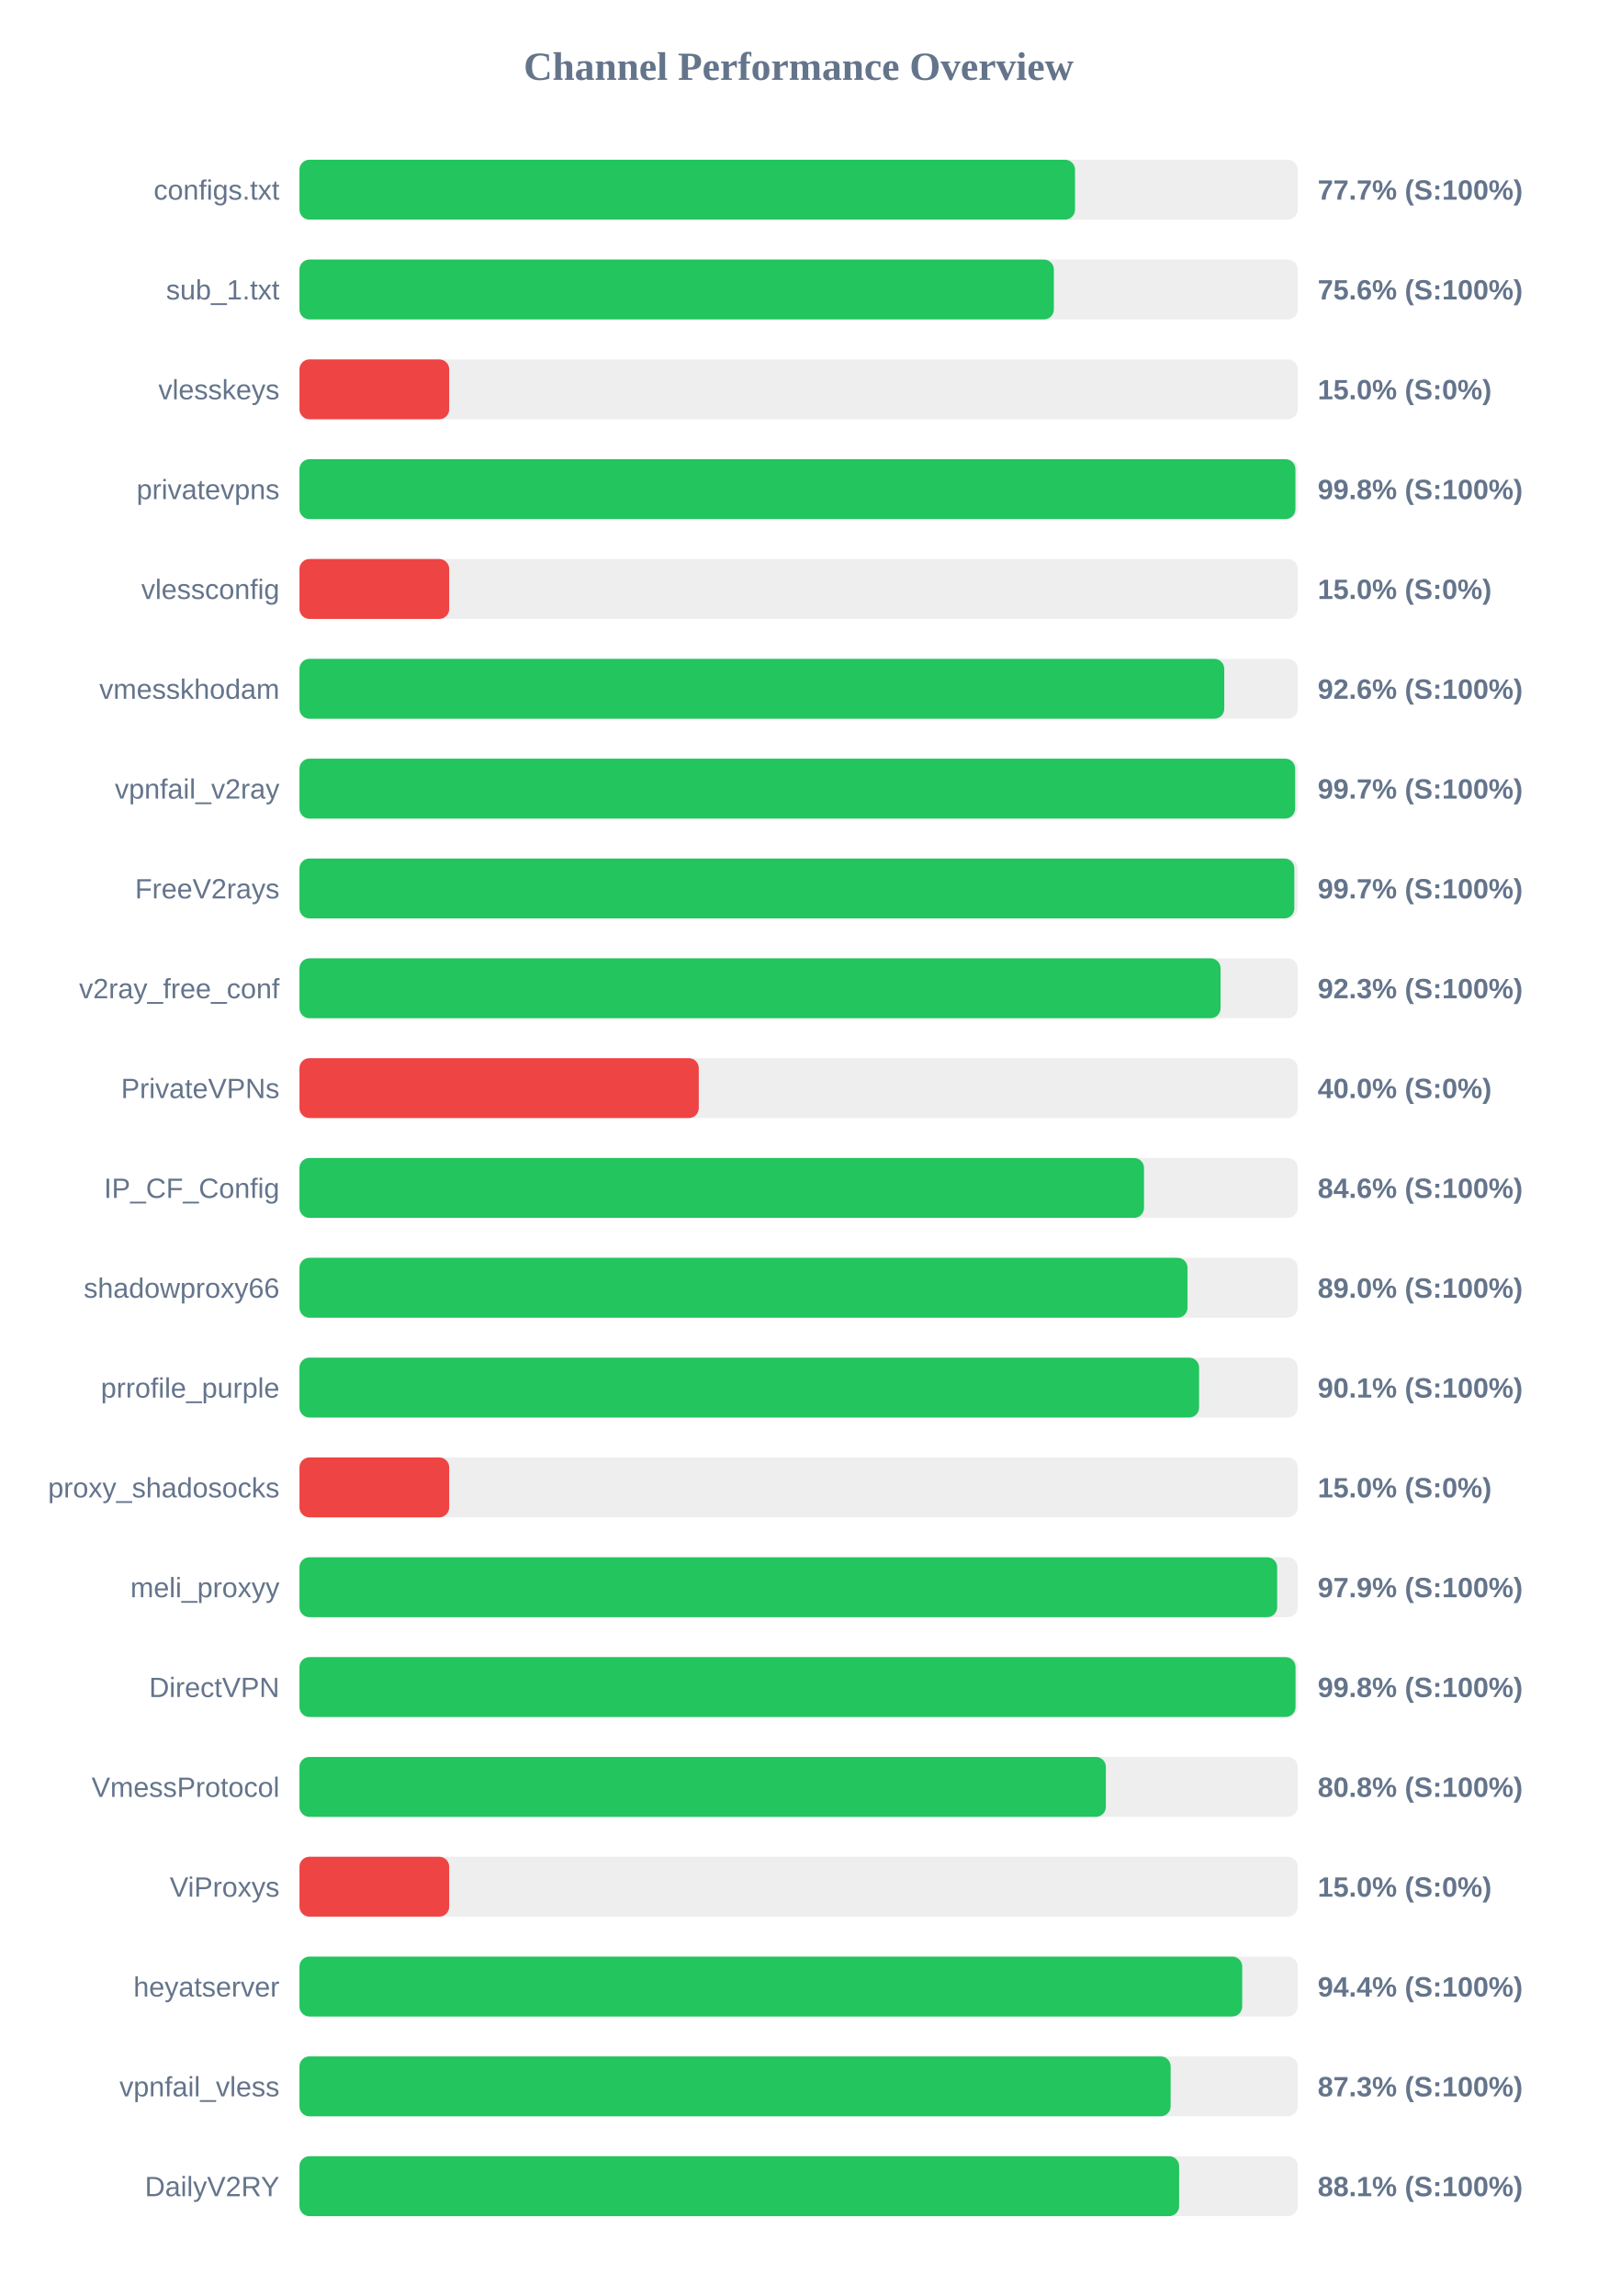
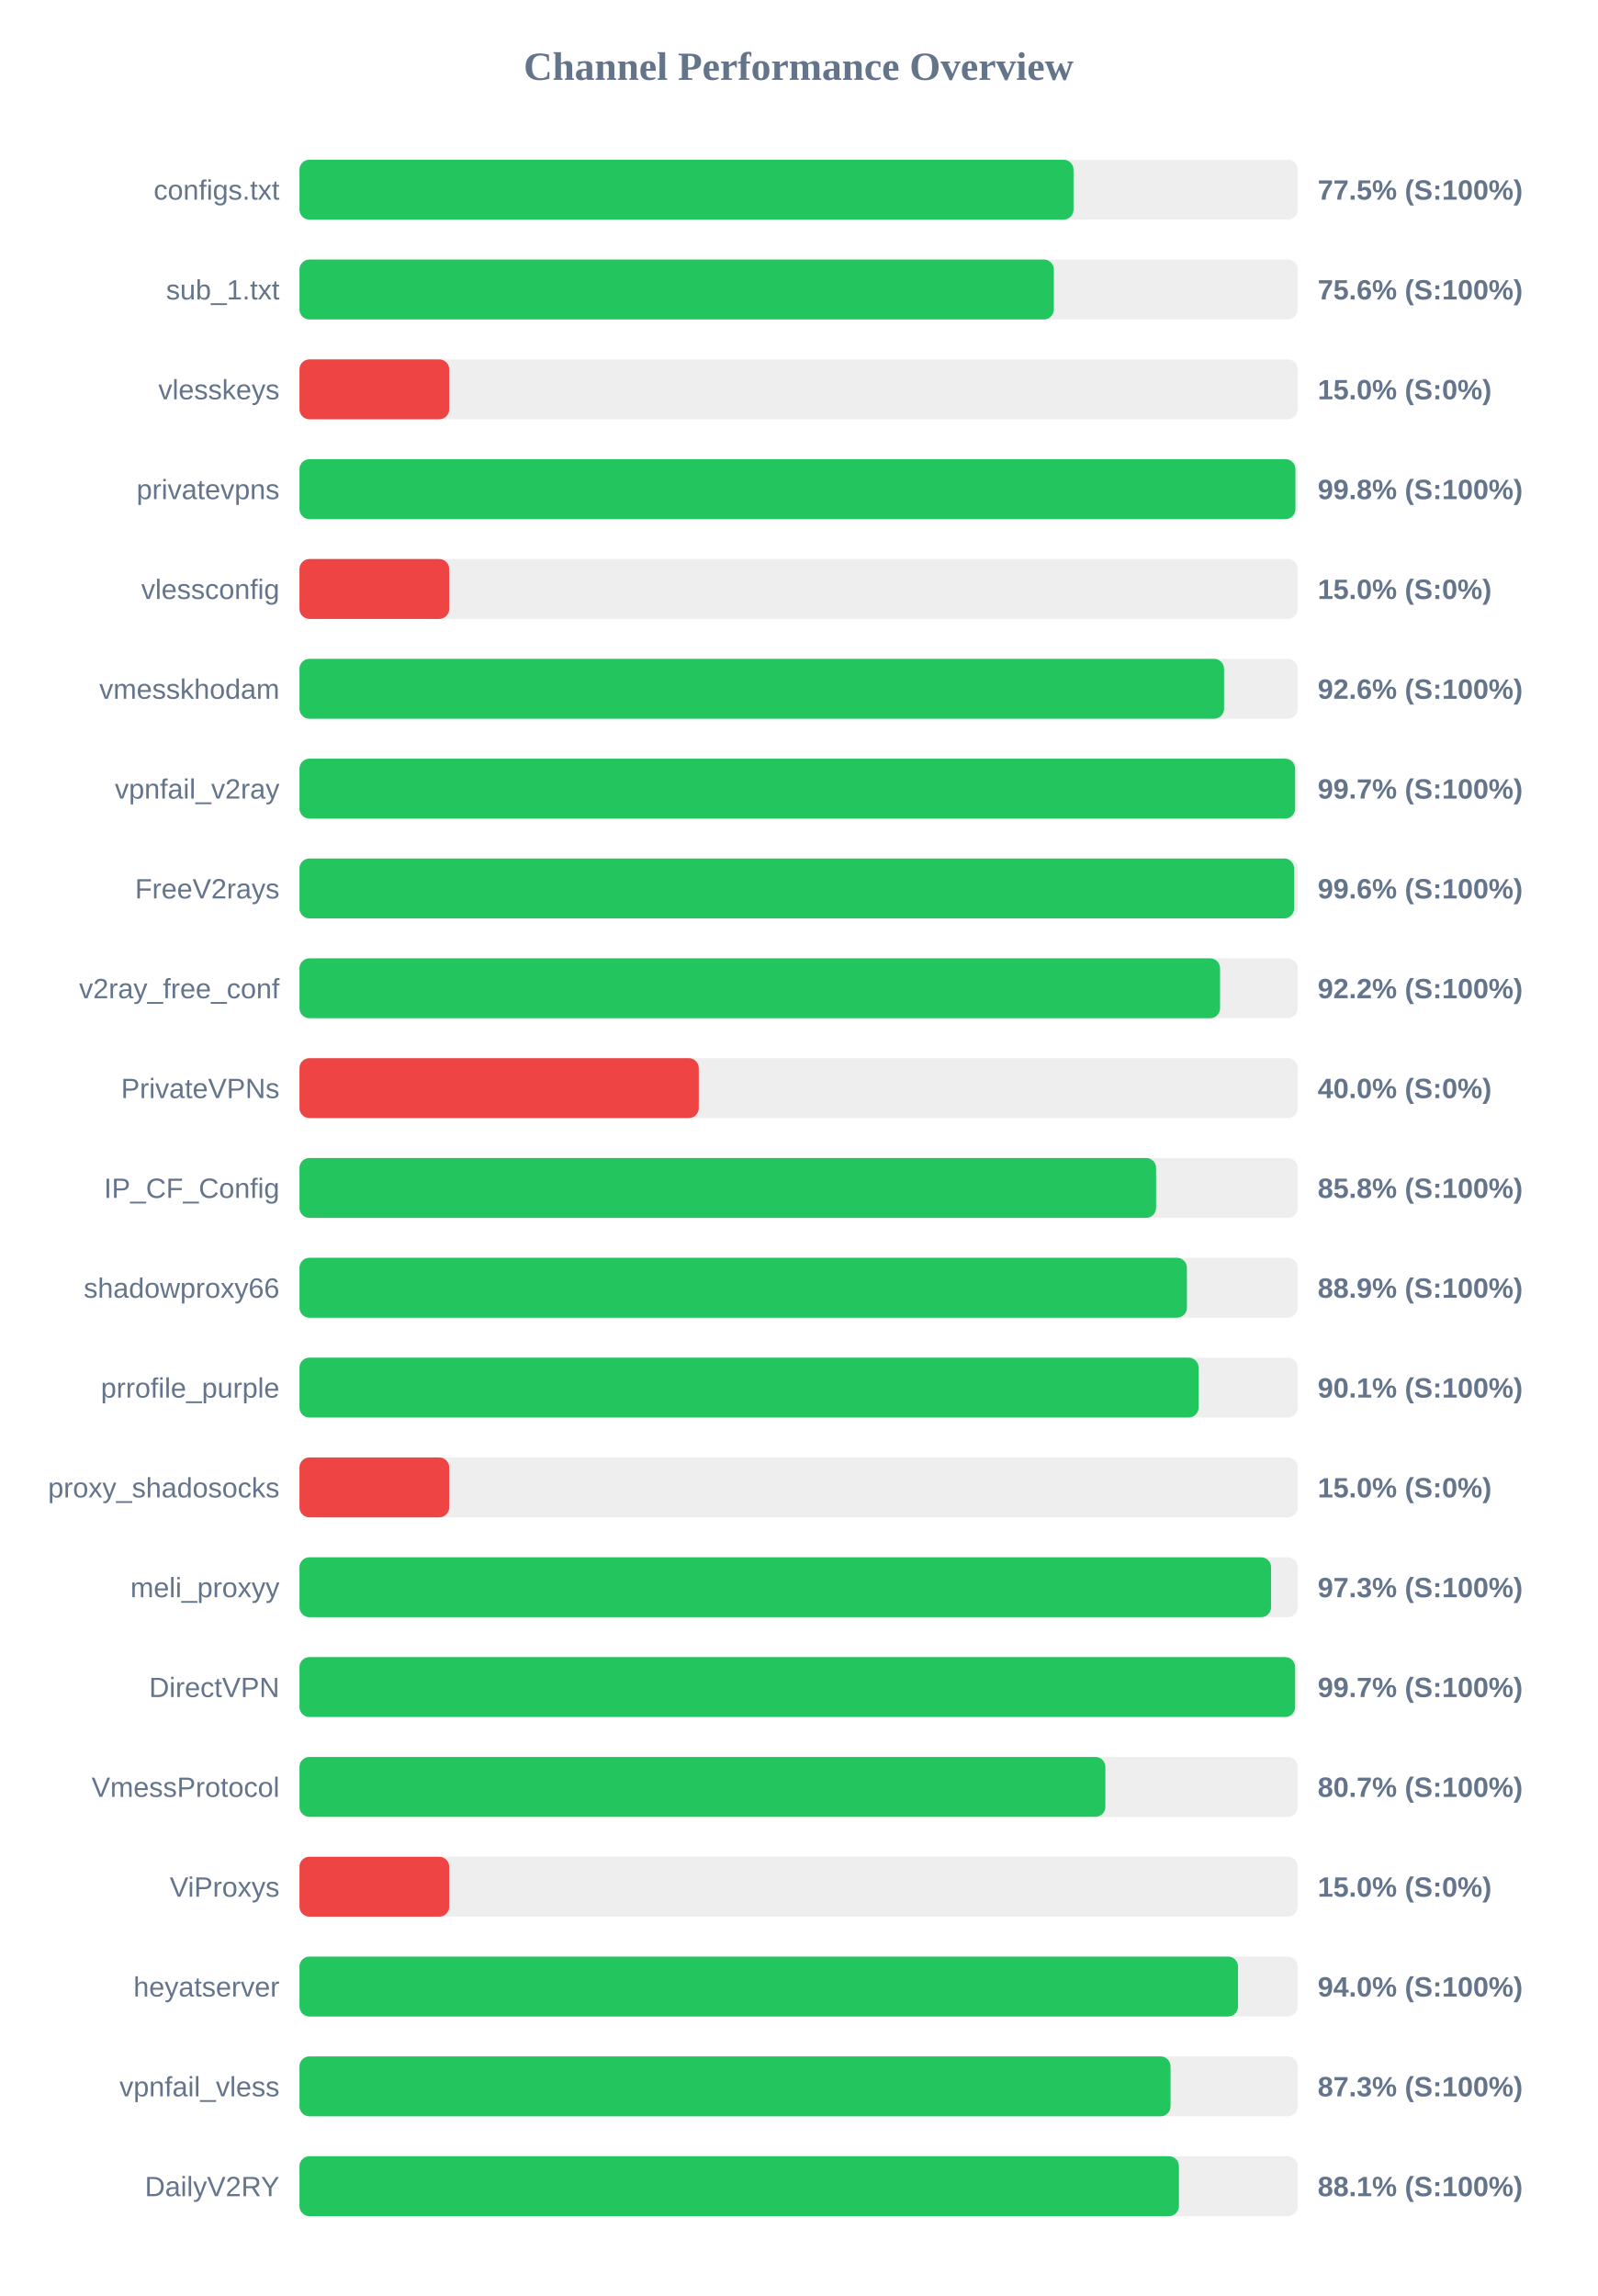
<svg xmlns="http://www.w3.org/2000/svg" width="800" height="1150" version="1.1">
  <style>
        .row { font: 14px Arial; fill: #64748b; }
        .score { font: bold 14px Arial; fill: #64748b; }
    </style>
  <text x="400" y="40" text-anchor="middle" font-size="20px" font-weight="bold" fill="#64748b">Channel Performance Overview</text>
  <rect x="150" y="80" width="500" height="30" fill="#eee" rx="5" />
-   <rect x="150" y="80" width="388.45" height="30" fill="#22c55e" rx="5" />
+   <rect x="150" y="80" width="387.7" height="30" fill="#22c55e" rx="5" />
  <text x="140" y="100" text-anchor="end" class="row">configs.txt</text>
-   <text x="660" y="100" text-anchor="start" class="score">77.7% (S:100%)</text>
+   <text x="660" y="100" text-anchor="start" class="score">77.5% (S:100%)</text>
  <rect x="150" y="130" width="500" height="30" fill="#eee" rx="5" />
  <rect x="150" y="130" width="377.85" height="30" fill="#22c55e" rx="5" />
  <text x="140" y="150" text-anchor="end" class="row">sub_1.txt</text>
  <text x="660" y="150" text-anchor="start" class="score">75.6% (S:100%)</text>
  <rect x="150" y="180" width="500" height="30" fill="#eee" rx="5" />
  <rect x="150" y="180" width="75.0" height="30" fill="#ef4444" rx="5" />
  <text x="140" y="200" text-anchor="end" class="row">vlesskeys</text>
  <text x="660" y="200" text-anchor="start" class="score">15.0% (S:0%)</text>
  <rect x="150" y="230" width="500" height="30" fill="#eee" rx="5" />
  <rect x="150" y="230" width="498.85" height="30" fill="#22c55e" rx="5" />
  <text x="140" y="250" text-anchor="end" class="row">privatevpns</text>
  <text x="660" y="250" text-anchor="start" class="score">99.8% (S:100%)</text>
  <rect x="150" y="280" width="500" height="30" fill="#eee" rx="5" />
  <rect x="150" y="280" width="75.0" height="30" fill="#ef4444" rx="5" />
  <text x="140" y="300" text-anchor="end" class="row">vlessconfig</text>
  <text x="660" y="300" text-anchor="start" class="score">15.0% (S:0%)</text>
  <rect x="150" y="330" width="500" height="30" fill="#eee" rx="5" />
-   <rect x="150" y="330" width="463.2" height="30" fill="#22c55e" rx="5" />
+   <rect x="150" y="330" width="463.1" height="30" fill="#22c55e" rx="5" />
  <text x="140" y="350" text-anchor="end" class="row">vmesskhodam</text>
  <text x="660" y="350" text-anchor="start" class="score">92.6% (S:100%)</text>
  <rect x="150" y="380" width="500" height="30" fill="#eee" rx="5" />
  <rect x="150" y="380" width="498.7" height="30" fill="#22c55e" rx="5" />
  <text x="140" y="400" text-anchor="end" class="row">vpnfail_v2ray</text>
  <text x="660" y="400" text-anchor="start" class="score">99.7% (S:100%)</text>
  <rect x="150" y="430" width="500" height="30" fill="#eee" rx="5" />
-   <rect x="150" y="430" width="498.3" height="30" fill="#22c55e" rx="5" />
+   <rect x="150" y="430" width="498.2" height="30" fill="#22c55e" rx="5" />
  <text x="140" y="450" text-anchor="end" class="row">FreeV2rays</text>
-   <text x="660" y="450" text-anchor="start" class="score">99.7% (S:100%)</text>
+   <text x="660" y="450" text-anchor="start" class="score">99.6% (S:100%)</text>
  <rect x="150" y="480" width="500" height="30" fill="#eee" rx="5" />
-   <rect x="150" y="480" width="461.35" height="30" fill="#22c55e" rx="5" />
+   <rect x="150" y="480" width="461.1" height="30" fill="#22c55e" rx="5" />
  <text x="140" y="500" text-anchor="end" class="row">v2ray_free_conf</text>
-   <text x="660" y="500" text-anchor="start" class="score">92.3% (S:100%)</text>
+   <text x="660" y="500" text-anchor="start" class="score">92.2% (S:100%)</text>
  <rect x="150" y="530" width="500" height="30" fill="#eee" rx="5" />
  <rect x="150" y="530" width="200.0" height="30" fill="#ef4444" rx="5" />
  <text x="140" y="550" text-anchor="end" class="row">PrivateVPNs</text>
  <text x="660" y="550" text-anchor="start" class="score">40.0% (S:0%)</text>
  <rect x="150" y="580" width="500" height="30" fill="#eee" rx="5" />
-   <rect x="150" y="580" width="423.0" height="30" fill="#22c55e" rx="5" />
+   <rect x="150" y="580" width="429.05" height="30" fill="#22c55e" rx="5" />
  <text x="140" y="600" text-anchor="end" class="row">IP_CF_Config</text>
-   <text x="660" y="600" text-anchor="start" class="score">84.6% (S:100%)</text>
+   <text x="660" y="600" text-anchor="start" class="score">85.8% (S:100%)</text>
  <rect x="150" y="630" width="500" height="30" fill="#eee" rx="5" />
-   <rect x="150" y="630" width="444.8" height="30" fill="#22c55e" rx="5" />
+   <rect x="150" y="630" width="444.5" height="30" fill="#22c55e" rx="5" />
  <text x="140" y="650" text-anchor="end" class="row">shadowproxy66</text>
-   <text x="660" y="650" text-anchor="start" class="score">89.0% (S:100%)</text>
+   <text x="660" y="650" text-anchor="start" class="score">88.9% (S:100%)</text>
  <rect x="150" y="680" width="500" height="30" fill="#eee" rx="5" />
-   <rect x="150" y="680" width="450.6" height="30" fill="#22c55e" rx="5" />
+   <rect x="150" y="680" width="450.35" height="30" fill="#22c55e" rx="5" />
  <text x="140" y="700" text-anchor="end" class="row">prrofile_purple</text>
  <text x="660" y="700" text-anchor="start" class="score">90.1% (S:100%)</text>
  <rect x="150" y="730" width="500" height="30" fill="#eee" rx="5" />
  <rect x="150" y="730" width="75.0" height="30" fill="#ef4444" rx="5" />
  <text x="140" y="750" text-anchor="end" class="row">proxy_shadosocks</text>
  <text x="660" y="750" text-anchor="start" class="score">15.0% (S:0%)</text>
  <rect x="150" y="780" width="500" height="30" fill="#eee" rx="5" />
-   <rect x="150" y="780" width="489.7" height="30" fill="#22c55e" rx="5" />
+   <rect x="150" y="780" width="486.65" height="30" fill="#22c55e" rx="5" />
  <text x="140" y="800" text-anchor="end" class="row">meli_proxyy</text>
-   <text x="660" y="800" text-anchor="start" class="score">97.9% (S:100%)</text>
+   <text x="660" y="800" text-anchor="start" class="score">97.3% (S:100%)</text>
  <rect x="150" y="830" width="500" height="30" fill="#eee" rx="5" />
-   <rect x="150" y="830" width="498.9" height="30" fill="#22c55e" rx="5" />
+   <rect x="150" y="830" width="498.7" height="30" fill="#22c55e" rx="5" />
  <text x="140" y="850" text-anchor="end" class="row">DirectVPN</text>
-   <text x="660" y="850" text-anchor="start" class="score">99.8% (S:100%)</text>
+   <text x="660" y="850" text-anchor="start" class="score">99.7% (S:100%)</text>
  <rect x="150" y="880" width="500" height="30" fill="#eee" rx="5" />
-   <rect x="150" y="880" width="403.9" height="30" fill="#22c55e" rx="5" />
+   <rect x="150" y="880" width="403.65" height="30" fill="#22c55e" rx="5" />
  <text x="140" y="900" text-anchor="end" class="row">VmessProtocol</text>
-   <text x="660" y="900" text-anchor="start" class="score">80.8% (S:100%)</text>
+   <text x="660" y="900" text-anchor="start" class="score">80.7% (S:100%)</text>
  <rect x="150" y="930" width="500" height="30" fill="#eee" rx="5" />
  <rect x="150" y="930" width="75.0" height="30" fill="#ef4444" rx="5" />
  <text x="140" y="950" text-anchor="end" class="row">ViProxys</text>
  <text x="660" y="950" text-anchor="start" class="score">15.0% (S:0%)</text>
  <rect x="150" y="980" width="500" height="30" fill="#eee" rx="5" />
-   <rect x="150" y="980" width="472.2" height="30" fill="#22c55e" rx="5" />
+   <rect x="150" y="980" width="470.1" height="30" fill="#22c55e" rx="5" />
  <text x="140" y="1000" text-anchor="end" class="row">heyatserver</text>
-   <text x="660" y="1000" text-anchor="start" class="score">94.4% (S:100%)</text>
+   <text x="660" y="1000" text-anchor="start" class="score">94.0% (S:100%)</text>
  <rect x="150" y="1030" width="500" height="30" fill="#eee" rx="5" />
-   <rect x="150" y="1030" width="436.35" height="30" fill="#22c55e" rx="5" />
+   <rect x="150" y="1030" width="436.3" height="30" fill="#22c55e" rx="5" />
  <text x="140" y="1050" text-anchor="end" class="row">vpnfail_vless</text>
  <text x="660" y="1050" text-anchor="start" class="score">87.3% (S:100%)</text>
  <rect x="150" y="1080" width="500" height="30" fill="#eee" rx="5" />
-   <rect x="150" y="1080" width="440.6" height="30" fill="#22c55e" rx="5" />
+   <rect x="150" y="1080" width="440.5" height="30" fill="#22c55e" rx="5" />
  <text x="140" y="1100" text-anchor="end" class="row">DailyV2RY</text>
  <text x="660" y="1100" text-anchor="start" class="score">88.1% (S:100%)</text>
</svg>
